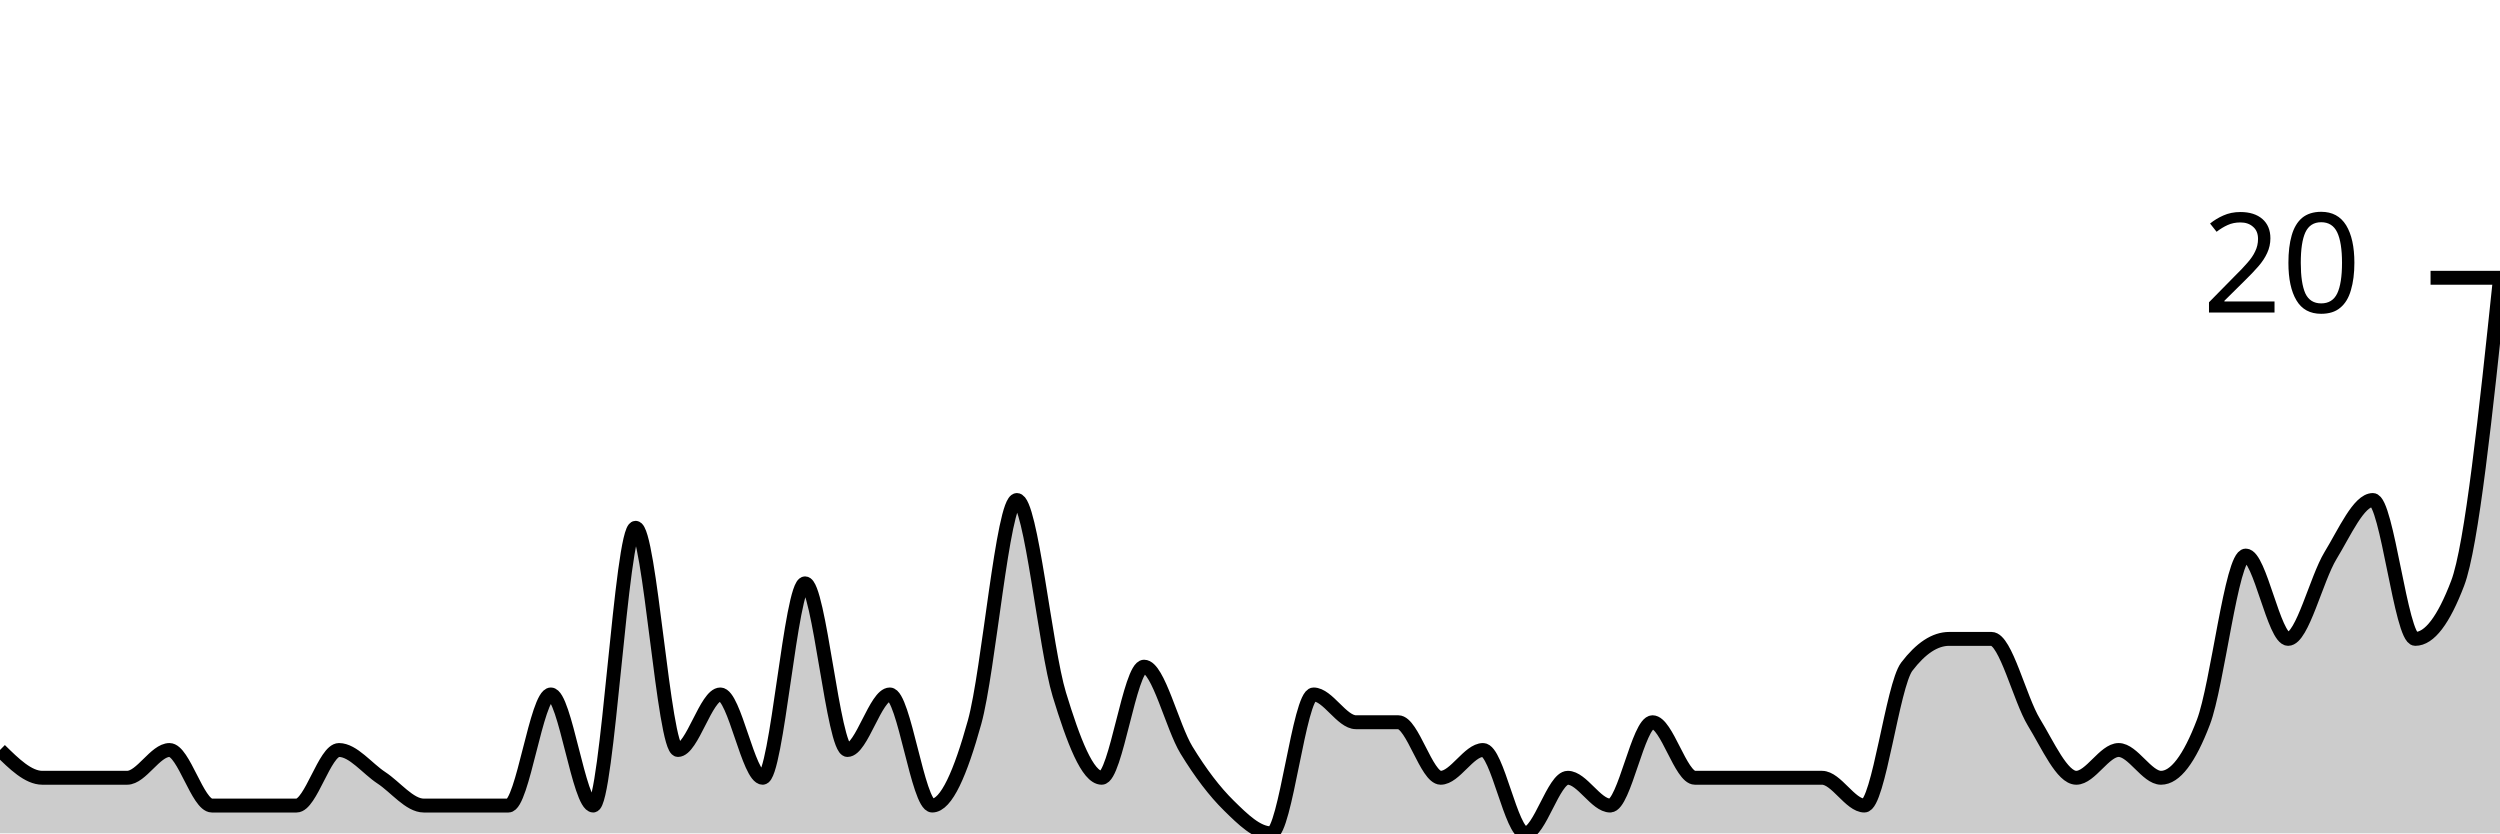
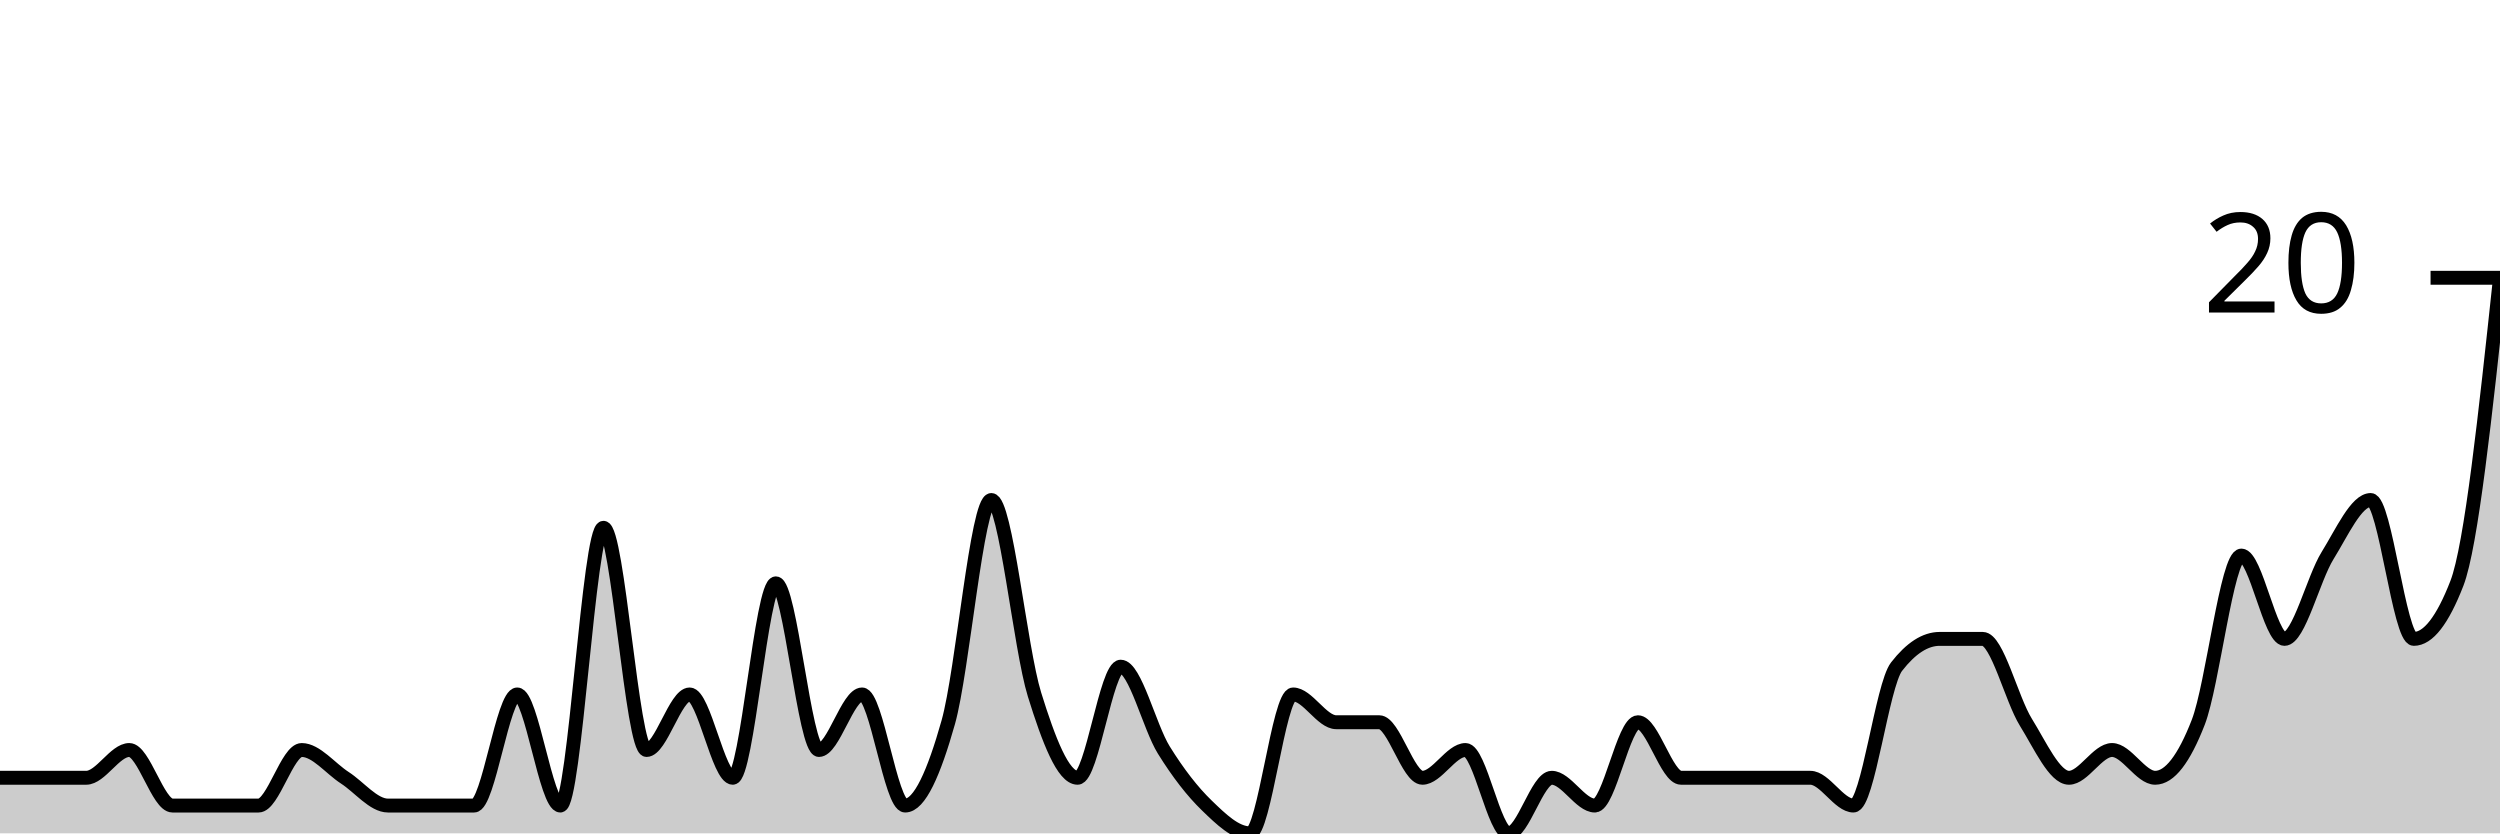
<svg xmlns="http://www.w3.org/2000/svg" viewBox="0 0 180 60">
  <g transform="translate(0,20)">
-     <path class="area" fill="rgba(0, 0, 0, 0.2)" d="M0,34C1.017,35,2.034,36,3.051,36C4.068,36,5.085,36,6.102,36C7.119,36,8.136,36,9.153,36C10.169,36,11.186,34,12.203,34C13.22,34,14.237,38,15.254,38C16.271,38,17.288,38,18.305,38C19.322,38,20.339,38,21.356,38C22.373,38,23.39,34,24.407,34C25.424,34,26.441,35.333,27.458,36C28.475,36.667,29.492,38,30.508,38C31.525,38,32.542,38,33.559,38C34.576,38,35.593,38,36.61,38C37.627,38,38.644,30,39.661,30C40.678,30,41.695,38,42.712,38C43.729,38,44.746,18,45.763,18C46.78,18,47.797,34,48.814,34C49.831,34,50.847,30,51.864,30C52.881,30,53.898,36,54.915,36C55.932,36,56.949,22,57.966,22C58.983,22,60,34,61.017,34C62.034,34,63.051,30,64.068,30C65.085,30,66.102,38,67.119,38C68.136,38,69.153,35.667,70.169,32C71.186,28.333,72.203,16,73.22,16C74.237,16,75.254,26.667,76.271,30C77.288,33.333,78.305,36,79.322,36C80.339,36,81.356,28,82.373,28C83.39,28,84.407,32.333,85.424,34C86.441,35.667,87.458,37,88.475,38C89.492,39,90.508,40,91.525,40C92.542,40,93.559,30,94.576,30C95.593,30,96.61,32,97.627,32C98.644,32,99.661,32,100.678,32C101.695,32,102.712,36,103.729,36C104.746,36,105.763,34,106.78,34C107.797,34,108.814,40,109.831,40C110.847,40,111.864,36,112.881,36C113.898,36,114.915,38,115.932,38C116.949,38,117.966,32,118.983,32C120,32,121.017,36,122.034,36C123.051,36,124.068,36,125.085,36C126.102,36,127.119,36,128.136,36C129.153,36,130.169,36,131.186,36C132.203,36,133.22,38,134.237,38C135.254,38,136.271,29.333,137.288,28C138.305,26.667,139.322,26,140.339,26C141.356,26,142.373,26,143.39,26C144.407,26,145.424,30.333,146.441,32C147.458,33.667,148.475,36,149.492,36C150.508,36,151.525,34,152.542,34C153.559,34,154.576,36,155.593,36C156.61,36,157.627,34.667,158.644,32C159.661,29.333,160.678,20,161.695,20C162.712,20,163.729,26,164.746,26C165.763,26,166.78,21.667,167.797,20C168.814,18.333,169.831,16,170.847,16C171.864,16,172.881,26,173.898,26C174.915,26,175.932,24.667,176.949,22C177.966,19.333,178.983,9.667,180,0L180,40C178.983,40,177.966,40,176.949,40C175.932,40,174.915,40,173.898,40C172.881,40,171.864,40,170.847,40C169.831,40,168.814,40,167.797,40C166.78,40,165.763,40,164.746,40C163.729,40,162.712,40,161.695,40C160.678,40,159.661,40,158.644,40C157.627,40,156.61,40,155.593,40C154.576,40,153.559,40,152.542,40C151.525,40,150.508,40,149.492,40C148.475,40,147.458,40,146.441,40C145.424,40,144.407,40,143.39,40C142.373,40,141.356,40,140.339,40C139.322,40,138.305,40,137.288,40C136.271,40,135.254,40,134.237,40C133.22,40,132.203,40,131.186,40C130.169,40,129.153,40,128.136,40C127.119,40,126.102,40,125.085,40C124.068,40,123.051,40,122.034,40C121.017,40,120,40,118.983,40C117.966,40,116.949,40,115.932,40C114.915,40,113.898,40,112.881,40C111.864,40,110.847,40,109.831,40C108.814,40,107.797,40,106.78,40C105.763,40,104.746,40,103.729,40C102.712,40,101.695,40,100.678,40C99.661,40,98.644,40,97.627,40C96.61,40,95.593,40,94.576,40C93.559,40,92.542,40,91.525,40C90.508,40,89.492,40,88.475,40C87.458,40,86.441,40,85.424,40C84.407,40,83.39,40,82.373,40C81.356,40,80.339,40,79.322,40C78.305,40,77.288,40,76.271,40C75.254,40,74.237,40,73.22,40C72.203,40,71.186,40,70.169,40C69.153,40,68.136,40,67.119,40C66.102,40,65.085,40,64.068,40C63.051,40,62.034,40,61.017,40C60,40,58.983,40,57.966,40C56.949,40,55.932,40,54.915,40C53.898,40,52.881,40,51.864,40C50.847,40,49.831,40,48.814,40C47.797,40,46.78,40,45.763,40C44.746,40,43.729,40,42.712,40C41.695,40,40.678,40,39.661,40C38.644,40,37.627,40,36.61,40C35.593,40,34.576,40,33.559,40C32.542,40,31.525,40,30.508,40C29.492,40,28.475,40,27.458,40C26.441,40,25.424,40,24.407,40C23.39,40,22.373,40,21.356,40C20.339,40,19.322,40,18.305,40C17.288,40,16.271,40,15.254,40C14.237,40,13.22,40,12.203,40C11.186,40,10.169,40,9.153,40C8.136,40,7.119,40,6.102,40C5.085,40,4.068,40,3.051,40C2.034,40,1.017,40,0,40Z" />
-     <path class="line" stroke="black" fill="none" d="M0,34C1.017,35,2.034,36,3.051,36C4.068,36,5.085,36,6.102,36C7.119,36,8.136,36,9.153,36C10.169,36,11.186,34,12.203,34C13.22,34,14.237,38,15.254,38C16.271,38,17.288,38,18.305,38C19.322,38,20.339,38,21.356,38C22.373,38,23.39,34,24.407,34C25.424,34,26.441,35.333,27.458,36C28.475,36.667,29.492,38,30.508,38C31.525,38,32.542,38,33.559,38C34.576,38,35.593,38,36.61,38C37.627,38,38.644,30,39.661,30C40.678,30,41.695,38,42.712,38C43.729,38,44.746,18,45.763,18C46.78,18,47.797,34,48.814,34C49.831,34,50.847,30,51.864,30C52.881,30,53.898,36,54.915,36C55.932,36,56.949,22,57.966,22C58.983,22,60,34,61.017,34C62.034,34,63.051,30,64.068,30C65.085,30,66.102,38,67.119,38C68.136,38,69.153,35.667,70.169,32C71.186,28.333,72.203,16,73.22,16C74.237,16,75.254,26.667,76.271,30C77.288,33.333,78.305,36,79.322,36C80.339,36,81.356,28,82.373,28C83.39,28,84.407,32.333,85.424,34C86.441,35.667,87.458,37,88.475,38C89.492,39,90.508,40,91.525,40C92.542,40,93.559,30,94.576,30C95.593,30,96.61,32,97.627,32C98.644,32,99.661,32,100.678,32C101.695,32,102.712,36,103.729,36C104.746,36,105.763,34,106.78,34C107.797,34,108.814,40,109.831,40C110.847,40,111.864,36,112.881,36C113.898,36,114.915,38,115.932,38C116.949,38,117.966,32,118.983,32C120,32,121.017,36,122.034,36C123.051,36,124.068,36,125.085,36C126.102,36,127.119,36,128.136,36C129.153,36,130.169,36,131.186,36C132.203,36,133.22,38,134.237,38C135.254,38,136.271,29.333,137.288,28C138.305,26.667,139.322,26,140.339,26C141.356,26,142.373,26,143.39,26C144.407,26,145.424,30.333,146.441,32C147.458,33.667,148.475,36,149.492,36C150.508,36,151.525,34,152.542,34C153.559,34,154.576,36,155.593,36C156.61,36,157.627,34.667,158.644,32C159.661,29.333,160.678,20,161.695,20C162.712,20,163.729,26,164.746,26C165.763,26,166.78,21.667,167.797,20C168.814,18.333,169.831,16,170.847,16C171.864,16,172.881,26,173.898,26C174.915,26,175.932,24.667,176.949,22C177.966,19.333,178.983,9.667,180,0" />
+     <path class="area" fill="rgba(0, 0, 0, 0.2)" d="M0,36C1.034,36,2.069,36,3.103,36C4.138,36,5.172,36,6.207,36C7.241,36,8.276,34,9.31,34C10.345,34,11.379,38,12.414,38C13.448,38,14.483,38,15.517,38C16.552,38,17.586,38,18.621,38C19.655,38,20.69,34,21.724,34C22.759,34,23.793,35.333,24.828,36C25.862,36.667,26.897,38,27.931,38C28.966,38,30,38,31.034,38C32.069,38,33.103,38,34.138,38C35.172,38,36.207,30,37.241,30C38.276,30,39.31,38,40.345,38C41.379,38,42.414,18,43.448,18C44.483,18,45.517,34,46.552,34C47.586,34,48.621,30,49.655,30C50.69,30,51.724,36,52.759,36C53.793,36,54.828,22,55.862,22C56.897,22,57.931,34,58.966,34C60,34,61.034,30,62.069,30C63.103,30,64.138,38,65.172,38C66.207,38,67.241,35.667,68.276,32C69.31,28.333,70.345,16,71.379,16C72.414,16,73.448,26.667,74.483,30C75.517,33.333,76.552,36,77.586,36C78.621,36,79.655,28,80.69,28C81.724,28,82.759,32.333,83.793,34C84.828,35.667,85.862,37,86.897,38C87.931,39,88.966,40,90,40C91.034,40,92.069,30,93.103,30C94.138,30,95.172,32,96.207,32C97.241,32,98.276,32,99.31,32C100.345,32,101.379,36,102.414,36C103.448,36,104.483,34,105.517,34C106.552,34,107.586,40,108.621,40C109.655,40,110.69,36,111.724,36C112.759,36,113.793,38,114.828,38C115.862,38,116.897,32,117.931,32C118.966,32,120,36,121.034,36C122.069,36,123.103,36,124.138,36C125.172,36,126.207,36,127.241,36C128.276,36,129.31,36,130.345,36C131.379,36,132.414,38,133.448,38C134.483,38,135.517,29.333,136.552,28C137.586,26.667,138.621,26,139.655,26C140.69,26,141.724,26,142.759,26C143.793,26,144.828,30.333,145.862,32C146.897,33.667,147.931,36,148.966,36C150,36,151.034,34,152.069,34C153.103,34,154.138,36,155.172,36C156.207,36,157.241,34.667,158.276,32C159.31,29.333,160.345,20,161.379,20C162.414,20,163.448,26,164.483,26C165.517,26,166.552,21.667,167.586,20C168.621,18.333,169.655,16,170.69,16C171.724,16,172.759,26,173.793,26C174.828,26,175.862,24.667,176.897,22C177.931,19.333,178.966,9.667,180,0L180,40C178.966,40,177.931,40,176.897,40C175.862,40,174.828,40,173.793,40C172.759,40,171.724,40,170.69,40C169.655,40,168.621,40,167.586,40C166.552,40,165.517,40,164.483,40C163.448,40,162.414,40,161.379,40C160.345,40,159.31,40,158.276,40C157.241,40,156.207,40,155.172,40C154.138,40,153.103,40,152.069,40C151.034,40,150,40,148.966,40C147.931,40,146.897,40,145.862,40C144.828,40,143.793,40,142.759,40C141.724,40,140.69,40,139.655,40C138.621,40,137.586,40,136.552,40C135.517,40,134.483,40,133.448,40C132.414,40,131.379,40,130.345,40C129.31,40,128.276,40,127.241,40C126.207,40,125.172,40,124.138,40C123.103,40,122.069,40,121.034,40C120,40,118.966,40,117.931,40C116.897,40,115.862,40,114.828,40C113.793,40,112.759,40,111.724,40C110.69,40,109.655,40,108.621,40C107.586,40,106.552,40,105.517,40C104.483,40,103.448,40,102.414,40C101.379,40,100.345,40,99.31,40C98.276,40,97.241,40,96.207,40C95.172,40,94.138,40,93.103,40C92.069,40,91.034,40,90,40C88.966,40,87.931,40,86.897,40C85.862,40,84.828,40,83.793,40C82.759,40,81.724,40,80.69,40C79.655,40,78.621,40,77.586,40C76.552,40,75.517,40,74.483,40C73.448,40,72.414,40,71.379,40C70.345,40,69.31,40,68.276,40C67.241,40,66.207,40,65.172,40C64.138,40,63.103,40,62.069,40C61.034,40,60,40,58.966,40C57.931,40,56.897,40,55.862,40C54.828,40,53.793,40,52.759,40C51.724,40,50.69,40,49.655,40C48.621,40,47.586,40,46.552,40C45.517,40,44.483,40,43.448,40C42.414,40,41.379,40,40.345,40C39.31,40,38.276,40,37.241,40C36.207,40,35.172,40,34.138,40C33.103,40,32.069,40,31.034,40C30,40,28.966,40,27.931,40C26.897,40,25.862,40,24.828,40C23.793,40,22.759,40,21.724,40C20.69,40,19.655,40,18.621,40C17.586,40,16.552,40,15.517,40C14.483,40,13.448,40,12.414,40C11.379,40,10.345,40,9.31,40C8.276,40,7.241,40,6.207,40C5.172,40,4.138,40,3.103,40C2.069,40,1.034,40,0,40Z" />
+     <path class="line" stroke="black" fill="none" d="M0,36C1.034,36,2.069,36,3.103,36C4.138,36,5.172,36,6.207,36C7.241,36,8.276,34,9.31,34C10.345,34,11.379,38,12.414,38C13.448,38,14.483,38,15.517,38C16.552,38,17.586,38,18.621,38C19.655,38,20.69,34,21.724,34C22.759,34,23.793,35.333,24.828,36C25.862,36.667,26.897,38,27.931,38C28.966,38,30,38,31.034,38C32.069,38,33.103,38,34.138,38C35.172,38,36.207,30,37.241,30C38.276,30,39.31,38,40.345,38C41.379,38,42.414,18,43.448,18C44.483,18,45.517,34,46.552,34C47.586,34,48.621,30,49.655,30C50.69,30,51.724,36,52.759,36C53.793,36,54.828,22,55.862,22C56.897,22,57.931,34,58.966,34C60,34,61.034,30,62.069,30C63.103,30,64.138,38,65.172,38C66.207,38,67.241,35.667,68.276,32C69.31,28.333,70.345,16,71.379,16C72.414,16,73.448,26.667,74.483,30C75.517,33.333,76.552,36,77.586,36C78.621,36,79.655,28,80.69,28C81.724,28,82.759,32.333,83.793,34C84.828,35.667,85.862,37,86.897,38C87.931,39,88.966,40,90,40C91.034,40,92.069,30,93.103,30C94.138,30,95.172,32,96.207,32C97.241,32,98.276,32,99.31,32C100.345,32,101.379,36,102.414,36C103.448,36,104.483,34,105.517,34C106.552,34,107.586,40,108.621,40C109.655,40,110.69,36,111.724,36C112.759,36,113.793,38,114.828,38C115.862,38,116.897,32,117.931,32C118.966,32,120,36,121.034,36C122.069,36,123.103,36,124.138,36C125.172,36,126.207,36,127.241,36C128.276,36,129.31,36,130.345,36C131.379,36,132.414,38,133.448,38C134.483,38,135.517,29.333,136.552,28C137.586,26.667,138.621,26,139.655,26C140.69,26,141.724,26,142.759,26C143.793,26,144.828,30.333,145.862,32C146.897,33.667,147.931,36,148.966,36C150,36,151.034,34,152.069,34C153.103,34,154.138,36,155.172,36C156.207,36,157.241,34.667,158.276,32C159.31,29.333,160.345,20,161.379,20C162.414,20,163.448,26,164.483,26C165.517,26,166.552,21.667,167.586,20C168.621,18.333,169.655,16,170.69,16C171.724,16,172.759,26,173.793,26C174.828,26,175.862,24.667,176.897,22C177.931,19.333,178.966,9.667,180,0" />
    <path class="axis-ceiling" stroke-width="1" stroke="black" fill="none" d="M175,0L180,0" />
    <text class="axis-ceiling-label" font-family="sans-serif" text-anchor="end" font-size="10px" x="170" y="2.5">20</text>
  </g>
</svg>
